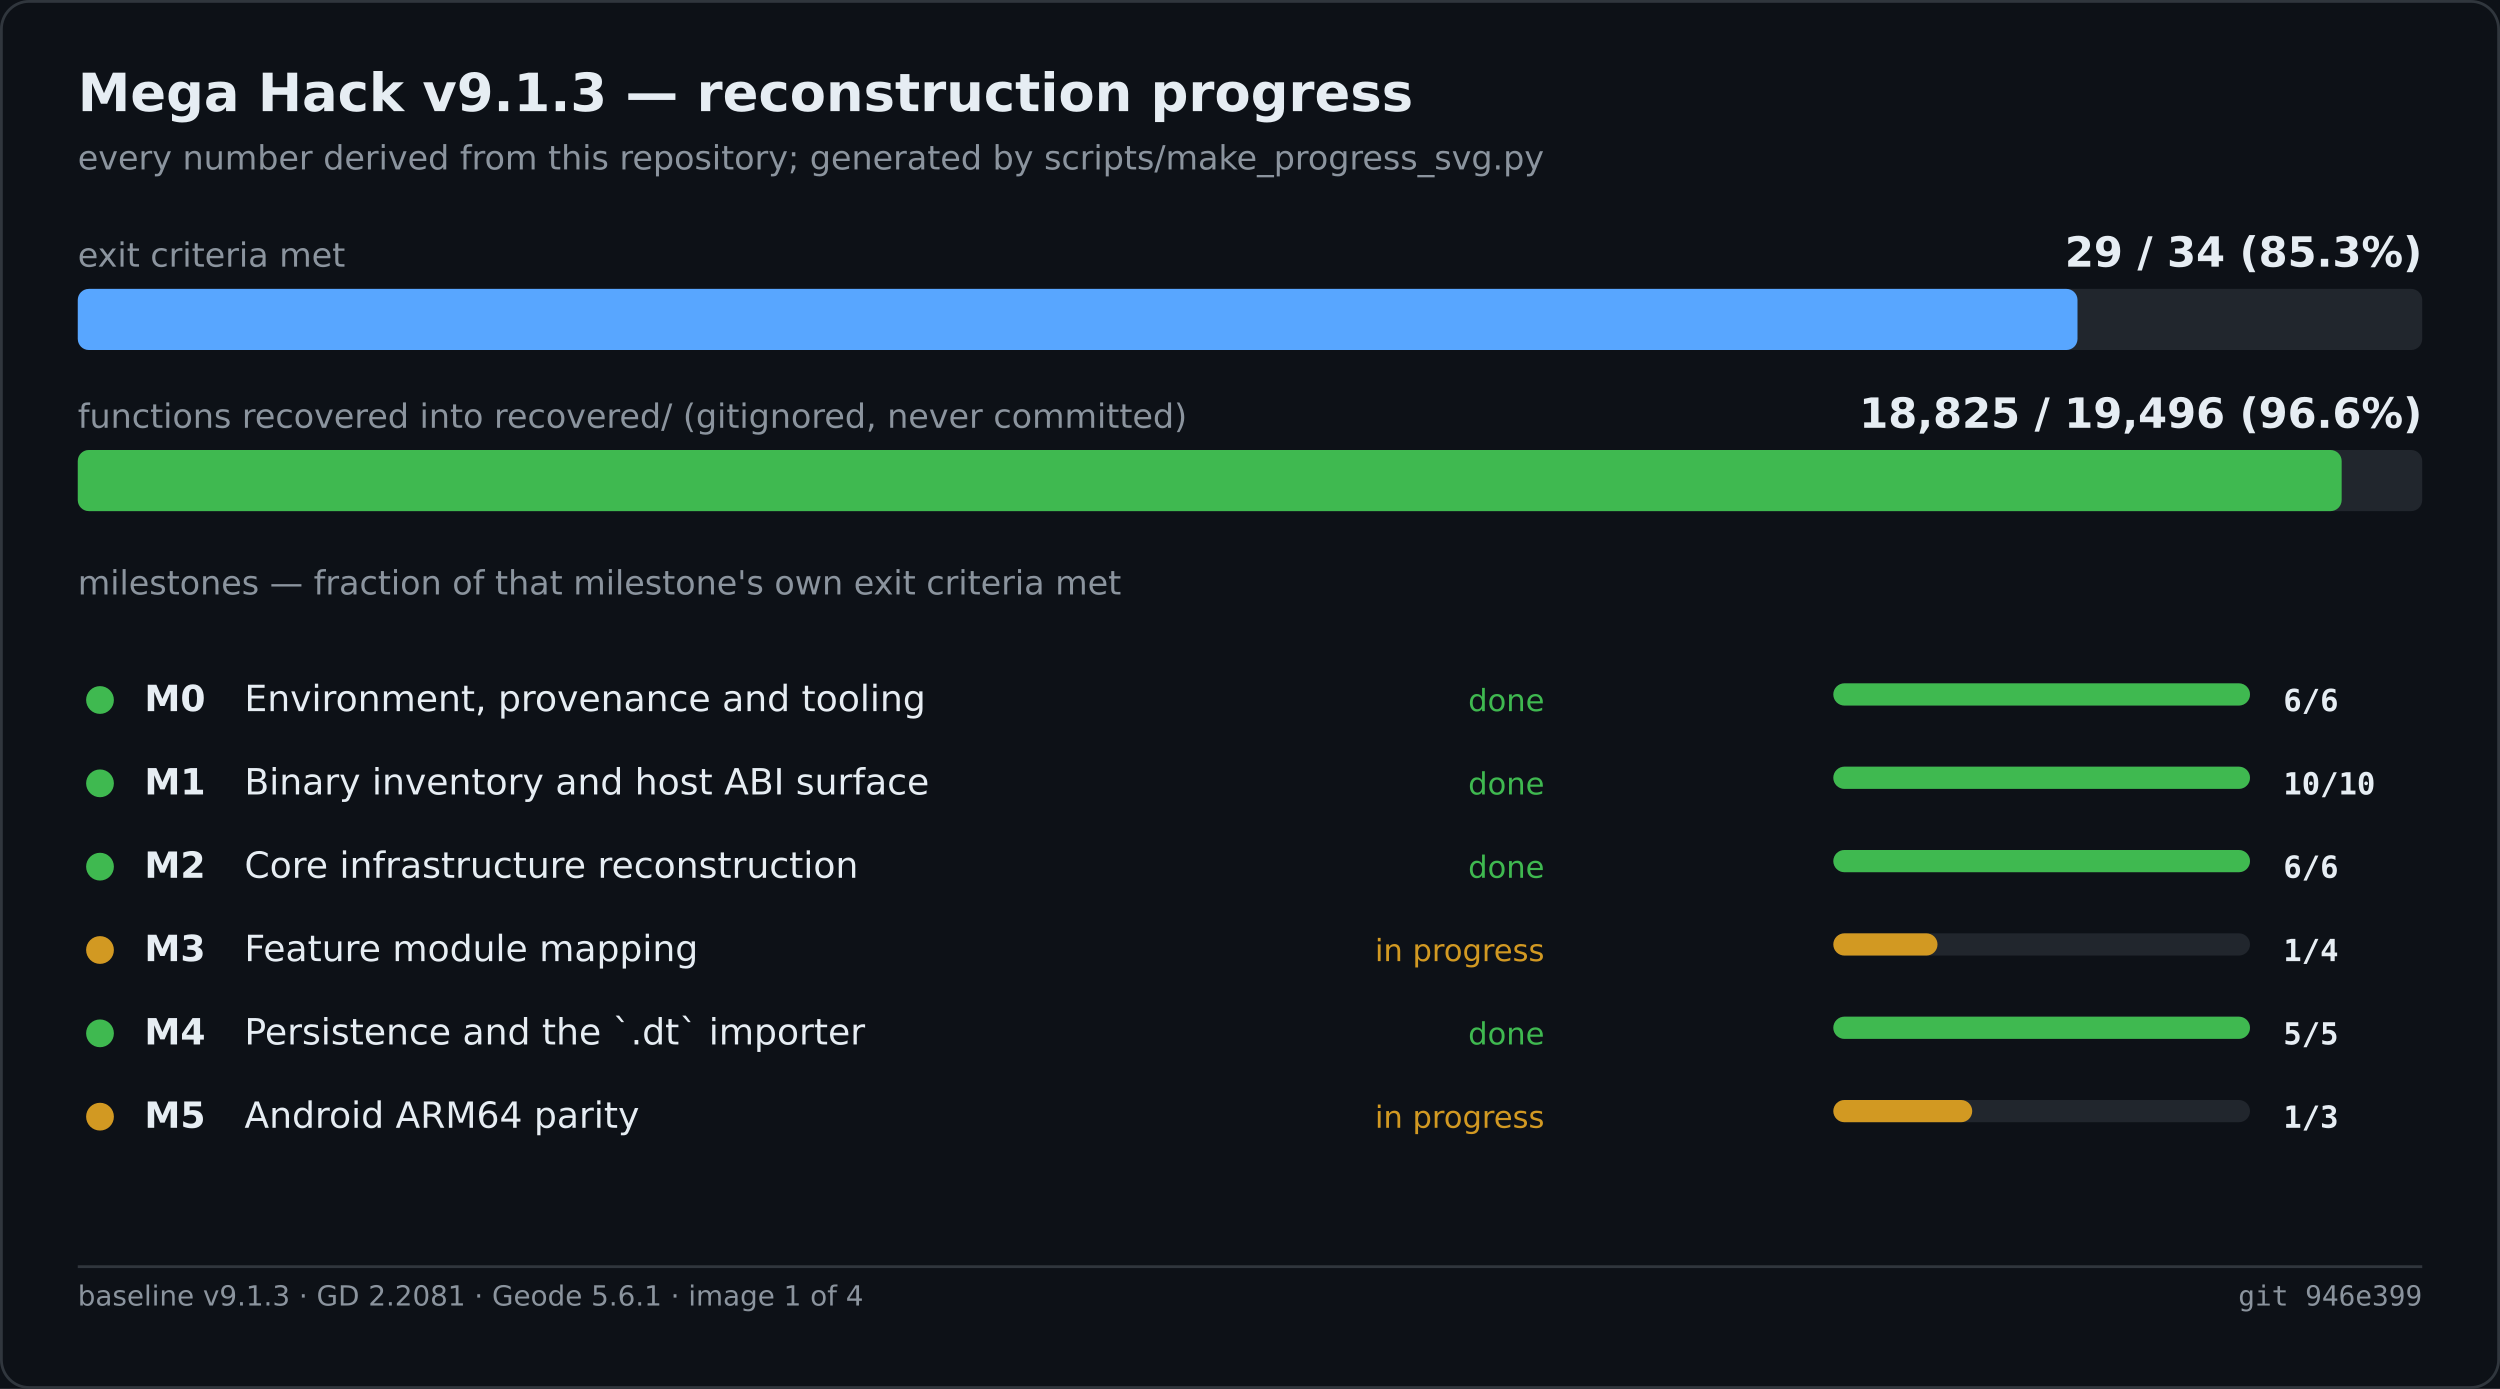
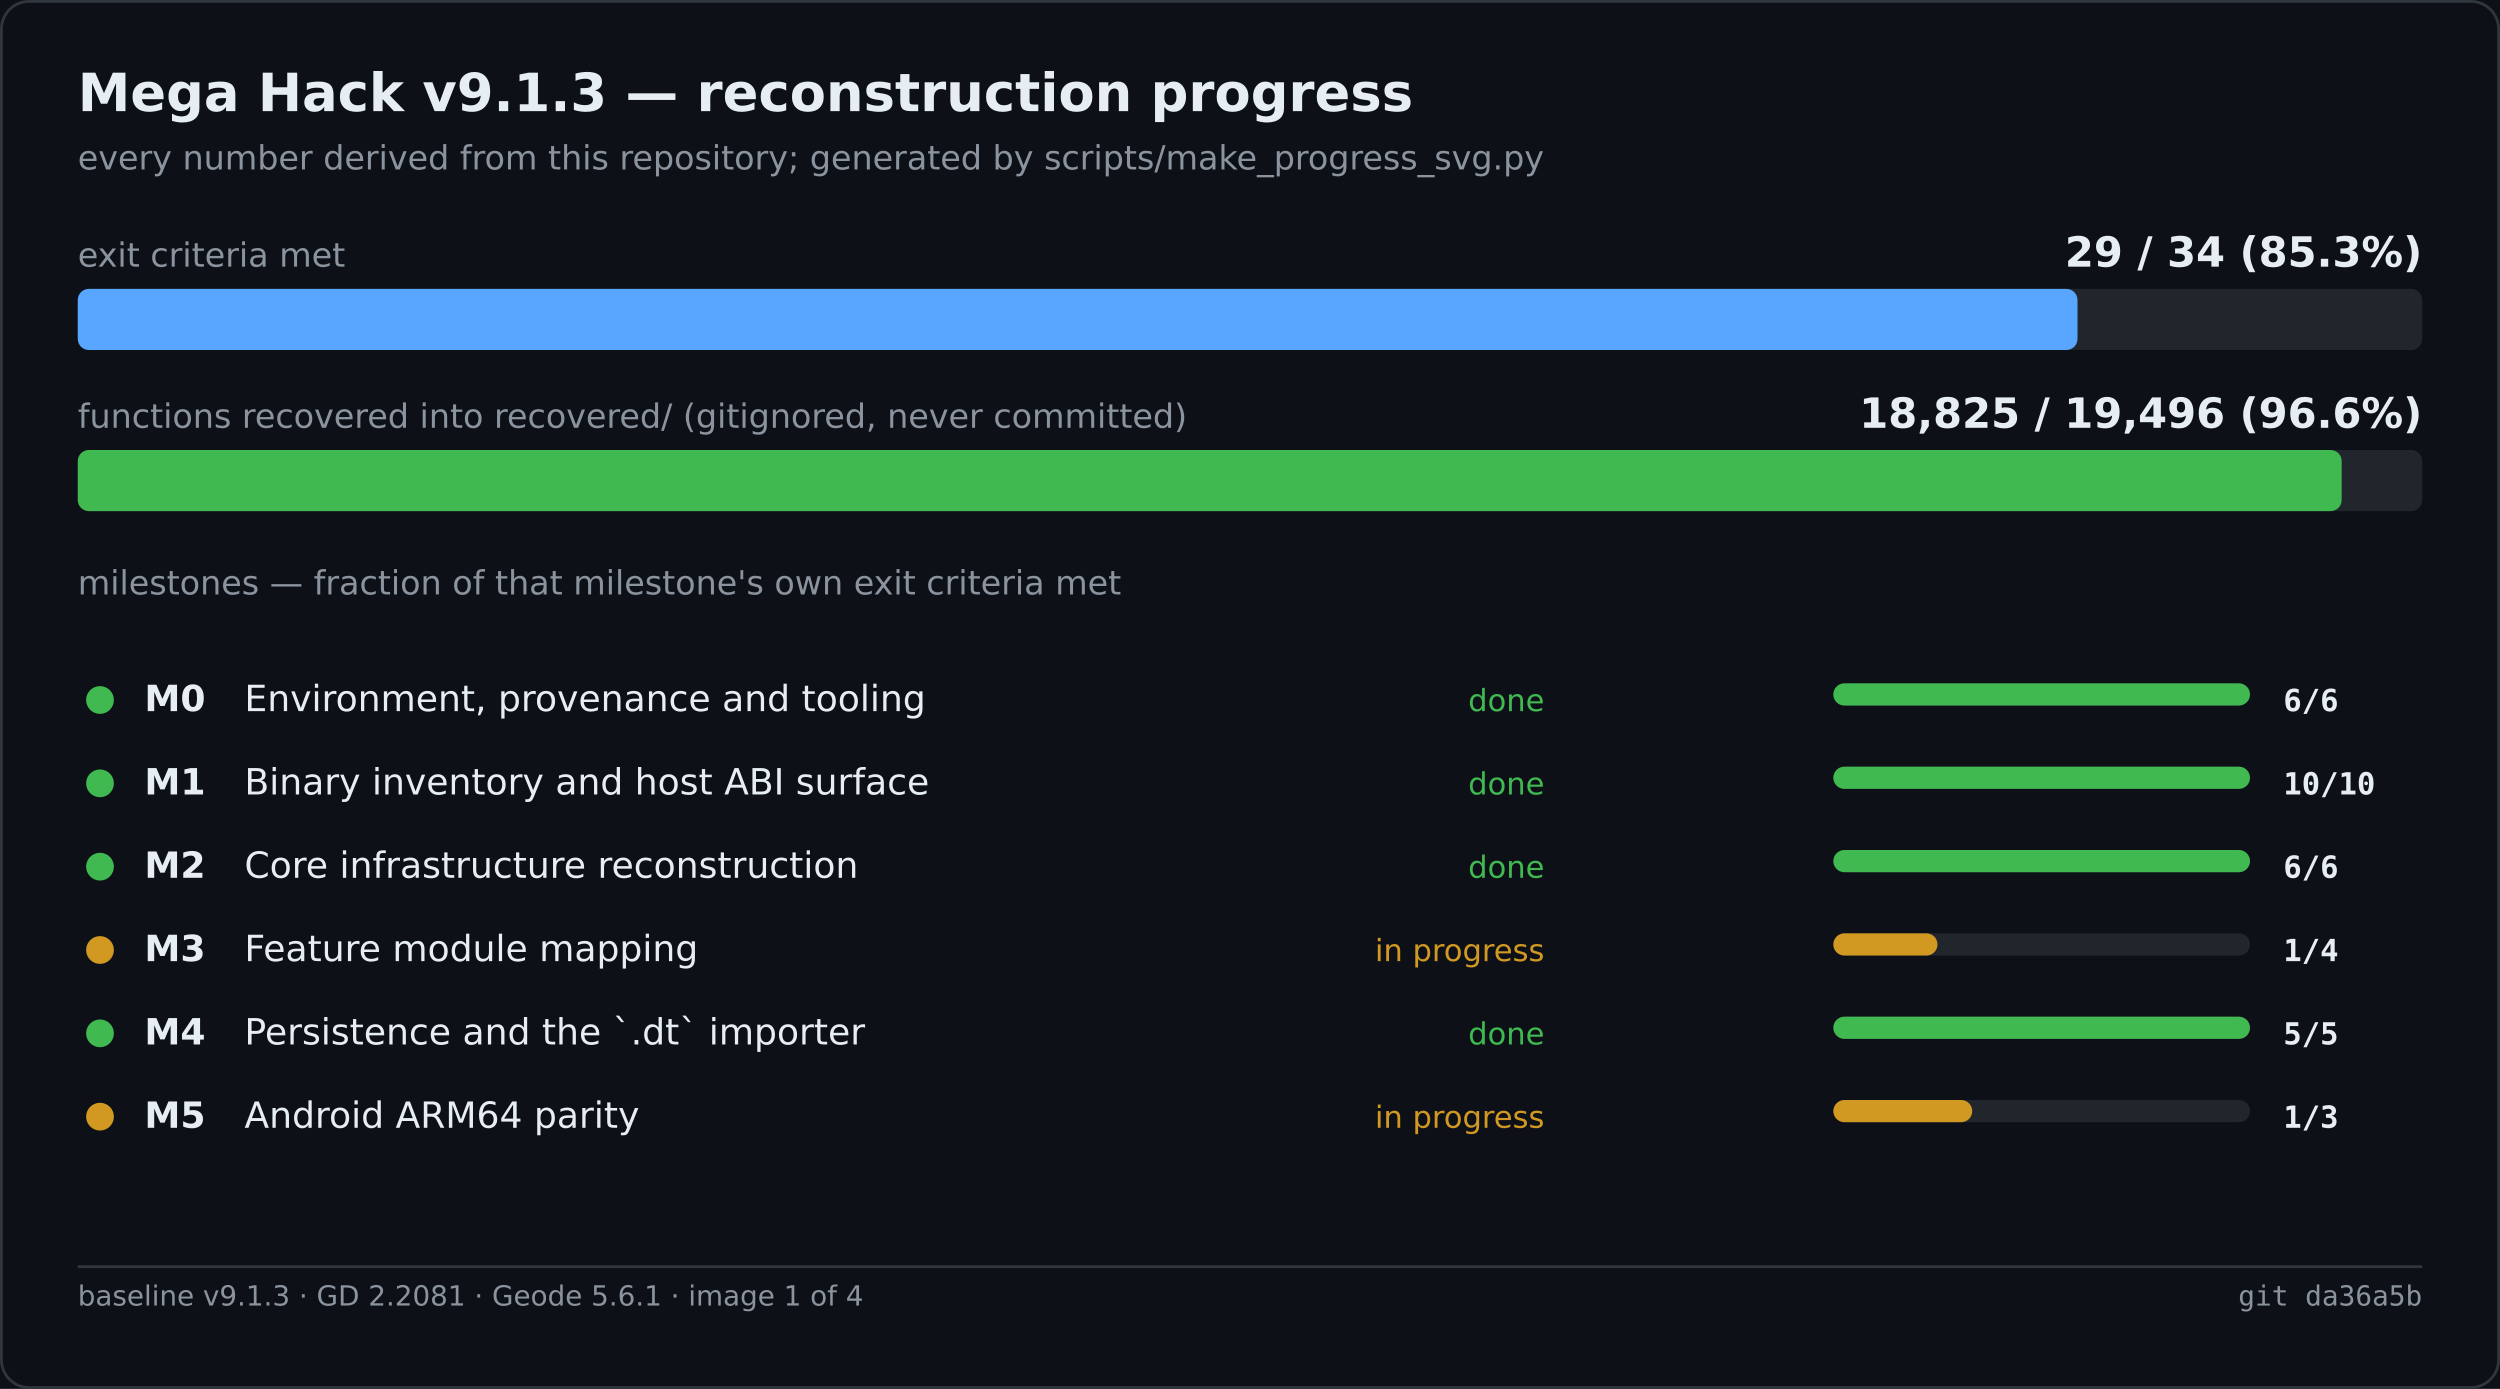
<svg xmlns="http://www.w3.org/2000/svg" width="900" height="500" viewBox="0 0 900 500" role="img" aria-label="Mega Hack v9.1.3 — reconstruction progress">
  <rect width="900" height="500" fill="#0d1117" />
  <rect x="0.5" y="0.5" width="899" height="499" fill="none" stroke="#30363d" rx="10" />
  <text x="28" y="40" font-family="Segoe UI,DejaVu Sans,Helvetica,sans-serif" font-size="19" font-weight="600" fill="#e6edf3">Mega Hack v9.1.3 — reconstruction progress</text>
  <text x="28" y="61" font-family="Segoe UI,DejaVu Sans,Helvetica,sans-serif" font-size="12" fill="#8b949e">every number derived from this repository; generated by scripts/make_progress_svg.py</text>
  <text x="28.0" y="96.0" font-family="Segoe UI,DejaVu Sans,Helvetica,sans-serif" font-size="12" fill="#8b949e">exit criteria met</text>
  <text x="872.0" y="96.0" font-family="Segoe UI,DejaVu Sans,Helvetica,sans-serif" font-size="15" fill="#e6edf3" font-weight="600" text-anchor="end">29 / 34   (85.3%)</text>
  <rect x="28.0" y="104.0" width="844.0" height="22.0" fill="#21262d" rx="4" />
  <rect x="28.0" y="104.0" width="719.9" height="22.0" fill="#58a6ff" rx="4" />
  <text x="28.0" y="154.0" font-family="Segoe UI,DejaVu Sans,Helvetica,sans-serif" font-size="12" fill="#8b949e">functions recovered into recovered/ (gitignored, never committed)</text>
  <text x="872.0" y="154.0" font-family="Segoe UI,DejaVu Sans,Helvetica,sans-serif" font-size="15" fill="#e6edf3" font-weight="600" text-anchor="end">18,825 / 19,496   (96.6%)</text>
  <rect x="28.0" y="162.0" width="844.0" height="22.0" fill="#21262d" rx="4" />
  <rect x="28.0" y="162.0" width="815.0" height="22.0" fill="#3fb950" rx="4" />
  <text x="28.0" y="214.0" font-family="Segoe UI,DejaVu Sans,Helvetica,sans-serif" font-size="12" fill="#8b949e">milestones — fraction of that milestone's own exit criteria met</text>
  <circle cx="36.0" cy="252.0" r="5" fill="#3fb950" />
  <text x="52.0" y="256.0" font-family="Segoe UI,DejaVu Sans,Helvetica,sans-serif" font-size="13" fill="#e6edf3" font-weight="600">M0</text>
  <text x="88.0" y="256.0" font-family="Segoe UI,DejaVu Sans,Helvetica,sans-serif" font-size="13" fill="#e6edf3">Environment, provenance and tooling</text>
  <text x="556.0" y="256.0" font-family="Segoe UI,DejaVu Sans,Helvetica,sans-serif" font-size="11" fill="#3fb950" text-anchor="end">done</text>
  <rect x="660.0" y="246.0" width="150.0" height="8.0" fill="#21262d" rx="4" />
  <rect x="660.0" y="246.0" width="150.0" height="8.0" fill="#3fb950" rx="4" />
  <text x="822.0" y="256.0" font-family="Cascadia Mono,Consolas,DejaVu Sans Mono,monospace" font-size="11" fill="#e6edf3" font-weight="600">6/6</text>
  <circle cx="36.0" cy="282.0" r="5" fill="#3fb950" />
  <text x="52.0" y="286.0" font-family="Segoe UI,DejaVu Sans,Helvetica,sans-serif" font-size="13" fill="#e6edf3" font-weight="600">M1</text>
  <text x="88.0" y="286.0" font-family="Segoe UI,DejaVu Sans,Helvetica,sans-serif" font-size="13" fill="#e6edf3">Binary inventory and host ABI surface</text>
  <text x="556.0" y="286.0" font-family="Segoe UI,DejaVu Sans,Helvetica,sans-serif" font-size="11" fill="#3fb950" text-anchor="end">done</text>
  <rect x="660.0" y="276.0" width="150.0" height="8.0" fill="#21262d" rx="4" />
  <rect x="660.0" y="276.0" width="150.0" height="8.0" fill="#3fb950" rx="4" />
  <text x="822.0" y="286.0" font-family="Cascadia Mono,Consolas,DejaVu Sans Mono,monospace" font-size="11" fill="#e6edf3" font-weight="600">10/10</text>
  <circle cx="36.0" cy="312.0" r="5" fill="#3fb950" />
  <text x="52.0" y="316.0" font-family="Segoe UI,DejaVu Sans,Helvetica,sans-serif" font-size="13" fill="#e6edf3" font-weight="600">M2</text>
  <text x="88.0" y="316.0" font-family="Segoe UI,DejaVu Sans,Helvetica,sans-serif" font-size="13" fill="#e6edf3">Core infrastructure reconstruction</text>
  <text x="556.0" y="316.0" font-family="Segoe UI,DejaVu Sans,Helvetica,sans-serif" font-size="11" fill="#3fb950" text-anchor="end">done</text>
  <rect x="660.0" y="306.0" width="150.0" height="8.0" fill="#21262d" rx="4" />
  <rect x="660.0" y="306.0" width="150.0" height="8.0" fill="#3fb950" rx="4" />
  <text x="822.0" y="316.0" font-family="Cascadia Mono,Consolas,DejaVu Sans Mono,monospace" font-size="11" fill="#e6edf3" font-weight="600">6/6</text>
  <circle cx="36.0" cy="342.0" r="5" fill="#d29922" />
  <text x="52.0" y="346.0" font-family="Segoe UI,DejaVu Sans,Helvetica,sans-serif" font-size="13" fill="#e6edf3" font-weight="600">M3</text>
  <text x="88.0" y="346.0" font-family="Segoe UI,DejaVu Sans,Helvetica,sans-serif" font-size="13" fill="#e6edf3">Feature module mapping</text>
  <text x="556.0" y="346.0" font-family="Segoe UI,DejaVu Sans,Helvetica,sans-serif" font-size="11" fill="#d29922" text-anchor="end">in progress</text>
  <rect x="660.0" y="336.0" width="150.0" height="8.0" fill="#21262d" rx="4" />
  <rect x="660.0" y="336.0" width="37.5" height="8.0" fill="#d29922" rx="4" />
  <text x="822.0" y="346.0" font-family="Cascadia Mono,Consolas,DejaVu Sans Mono,monospace" font-size="11" fill="#e6edf3" font-weight="600">1/4</text>
  <circle cx="36.0" cy="372.0" r="5" fill="#3fb950" />
  <text x="52.0" y="376.0" font-family="Segoe UI,DejaVu Sans,Helvetica,sans-serif" font-size="13" fill="#e6edf3" font-weight="600">M4</text>
  <text x="88.0" y="376.0" font-family="Segoe UI,DejaVu Sans,Helvetica,sans-serif" font-size="13" fill="#e6edf3">Persistence and the `.dt` importer</text>
  <text x="556.0" y="376.0" font-family="Segoe UI,DejaVu Sans,Helvetica,sans-serif" font-size="11" fill="#3fb950" text-anchor="end">done</text>
  <rect x="660.0" y="366.0" width="150.0" height="8.0" fill="#21262d" rx="4" />
  <rect x="660.0" y="366.0" width="150.0" height="8.0" fill="#3fb950" rx="4" />
  <text x="822.0" y="376.0" font-family="Cascadia Mono,Consolas,DejaVu Sans Mono,monospace" font-size="11" fill="#e6edf3" font-weight="600">5/5</text>
  <circle cx="36.0" cy="402.0" r="5" fill="#d29922" />
  <text x="52.0" y="406.0" font-family="Segoe UI,DejaVu Sans,Helvetica,sans-serif" font-size="13" fill="#e6edf3" font-weight="600">M5</text>
  <text x="88.0" y="406.0" font-family="Segoe UI,DejaVu Sans,Helvetica,sans-serif" font-size="13" fill="#e6edf3">Android ARM64 parity</text>
  <text x="556.0" y="406.0" font-family="Segoe UI,DejaVu Sans,Helvetica,sans-serif" font-size="11" fill="#d29922" text-anchor="end">in progress</text>
  <rect x="660.0" y="396.0" width="150.0" height="8.0" fill="#21262d" rx="4" />
  <rect x="660.0" y="396.0" width="50.0" height="8.0" fill="#d29922" rx="4" />
  <text x="822.0" y="406.0" font-family="Cascadia Mono,Consolas,DejaVu Sans Mono,monospace" font-size="11" fill="#e6edf3" font-weight="600">1/3</text>
  <line x1="28.0" y1="456.0" x2="872.0" y2="456.0" stroke="#30363d" stroke-width="1" />
  <text x="28.0" y="470.0" font-family="Segoe UI,DejaVu Sans,Helvetica,sans-serif" font-size="10" fill="#8b949e">baseline v9.1.3 · GD 2.2081 · Geode 5.6.1 · image 1 of 4</text>
-   <text x="872.0" y="470.0" font-family="Cascadia Mono,Consolas,DejaVu Sans Mono,monospace" font-size="10" fill="#8b949e" text-anchor="end">git 946e399</text>
+   <text x="872.0" y="470.0" font-family="Cascadia Mono,Consolas,DejaVu Sans Mono,monospace" font-size="10" fill="#8b949e" text-anchor="end">git da36a5b</text>
</svg>
